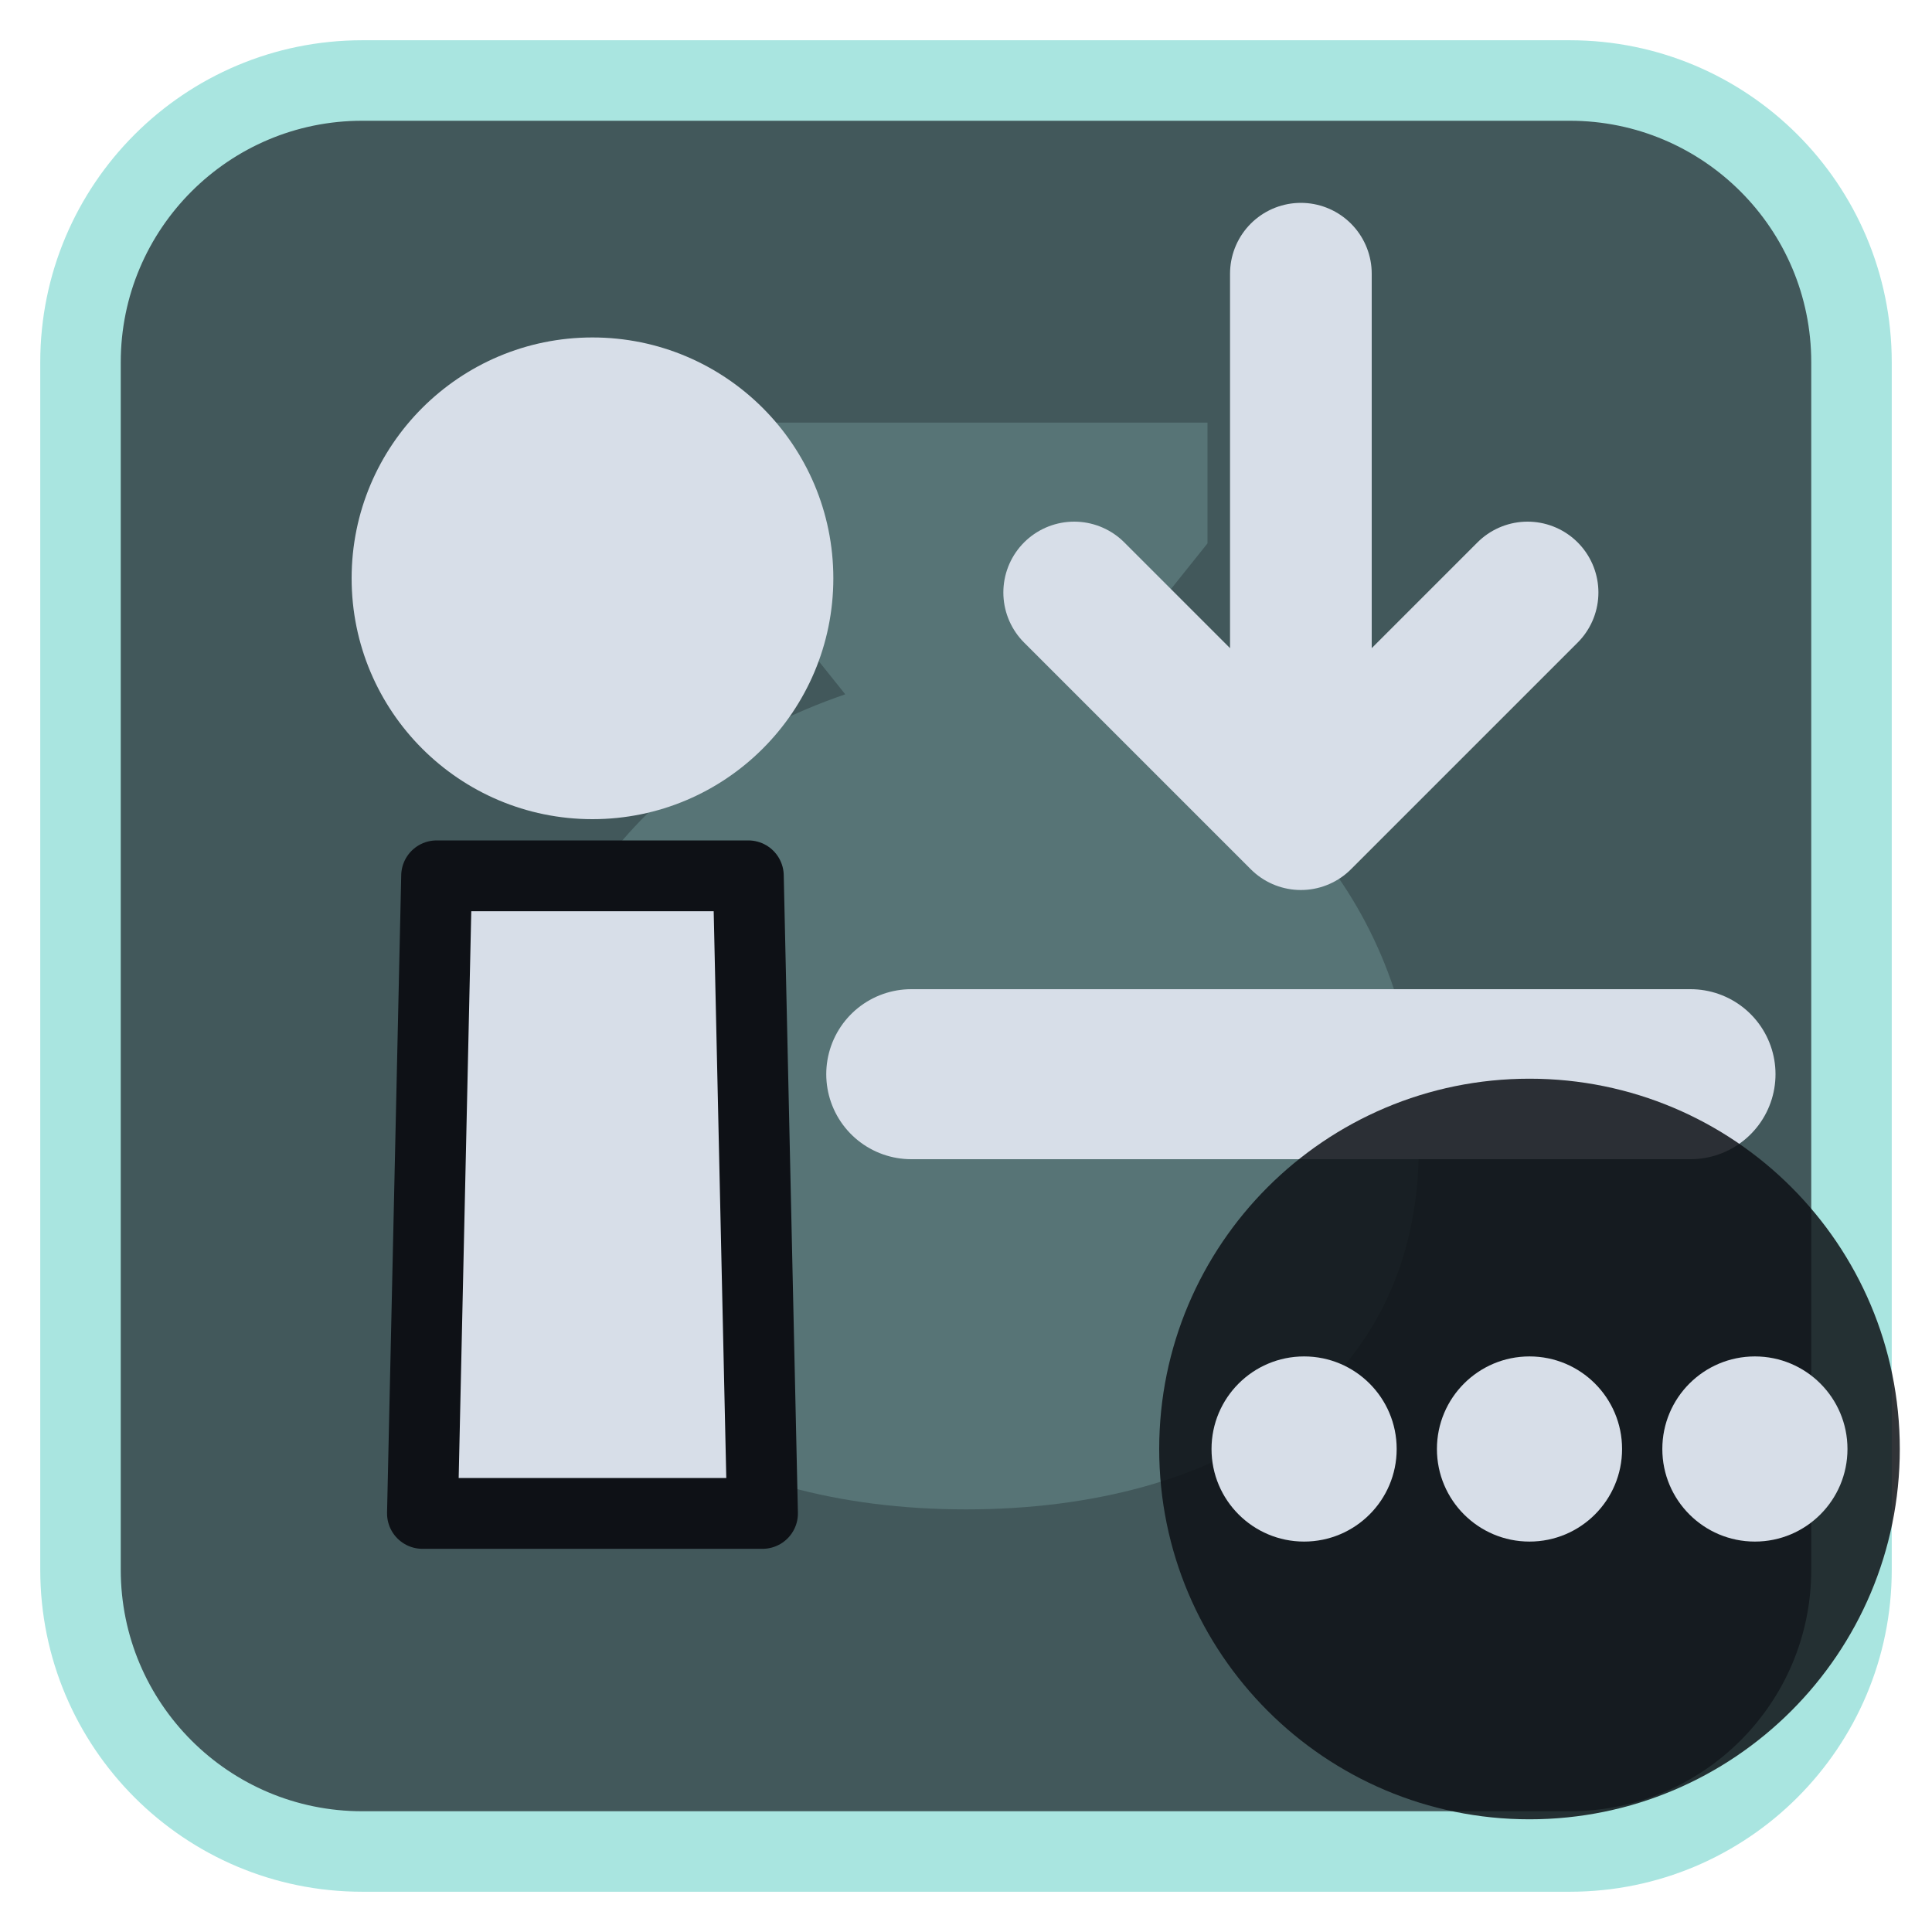
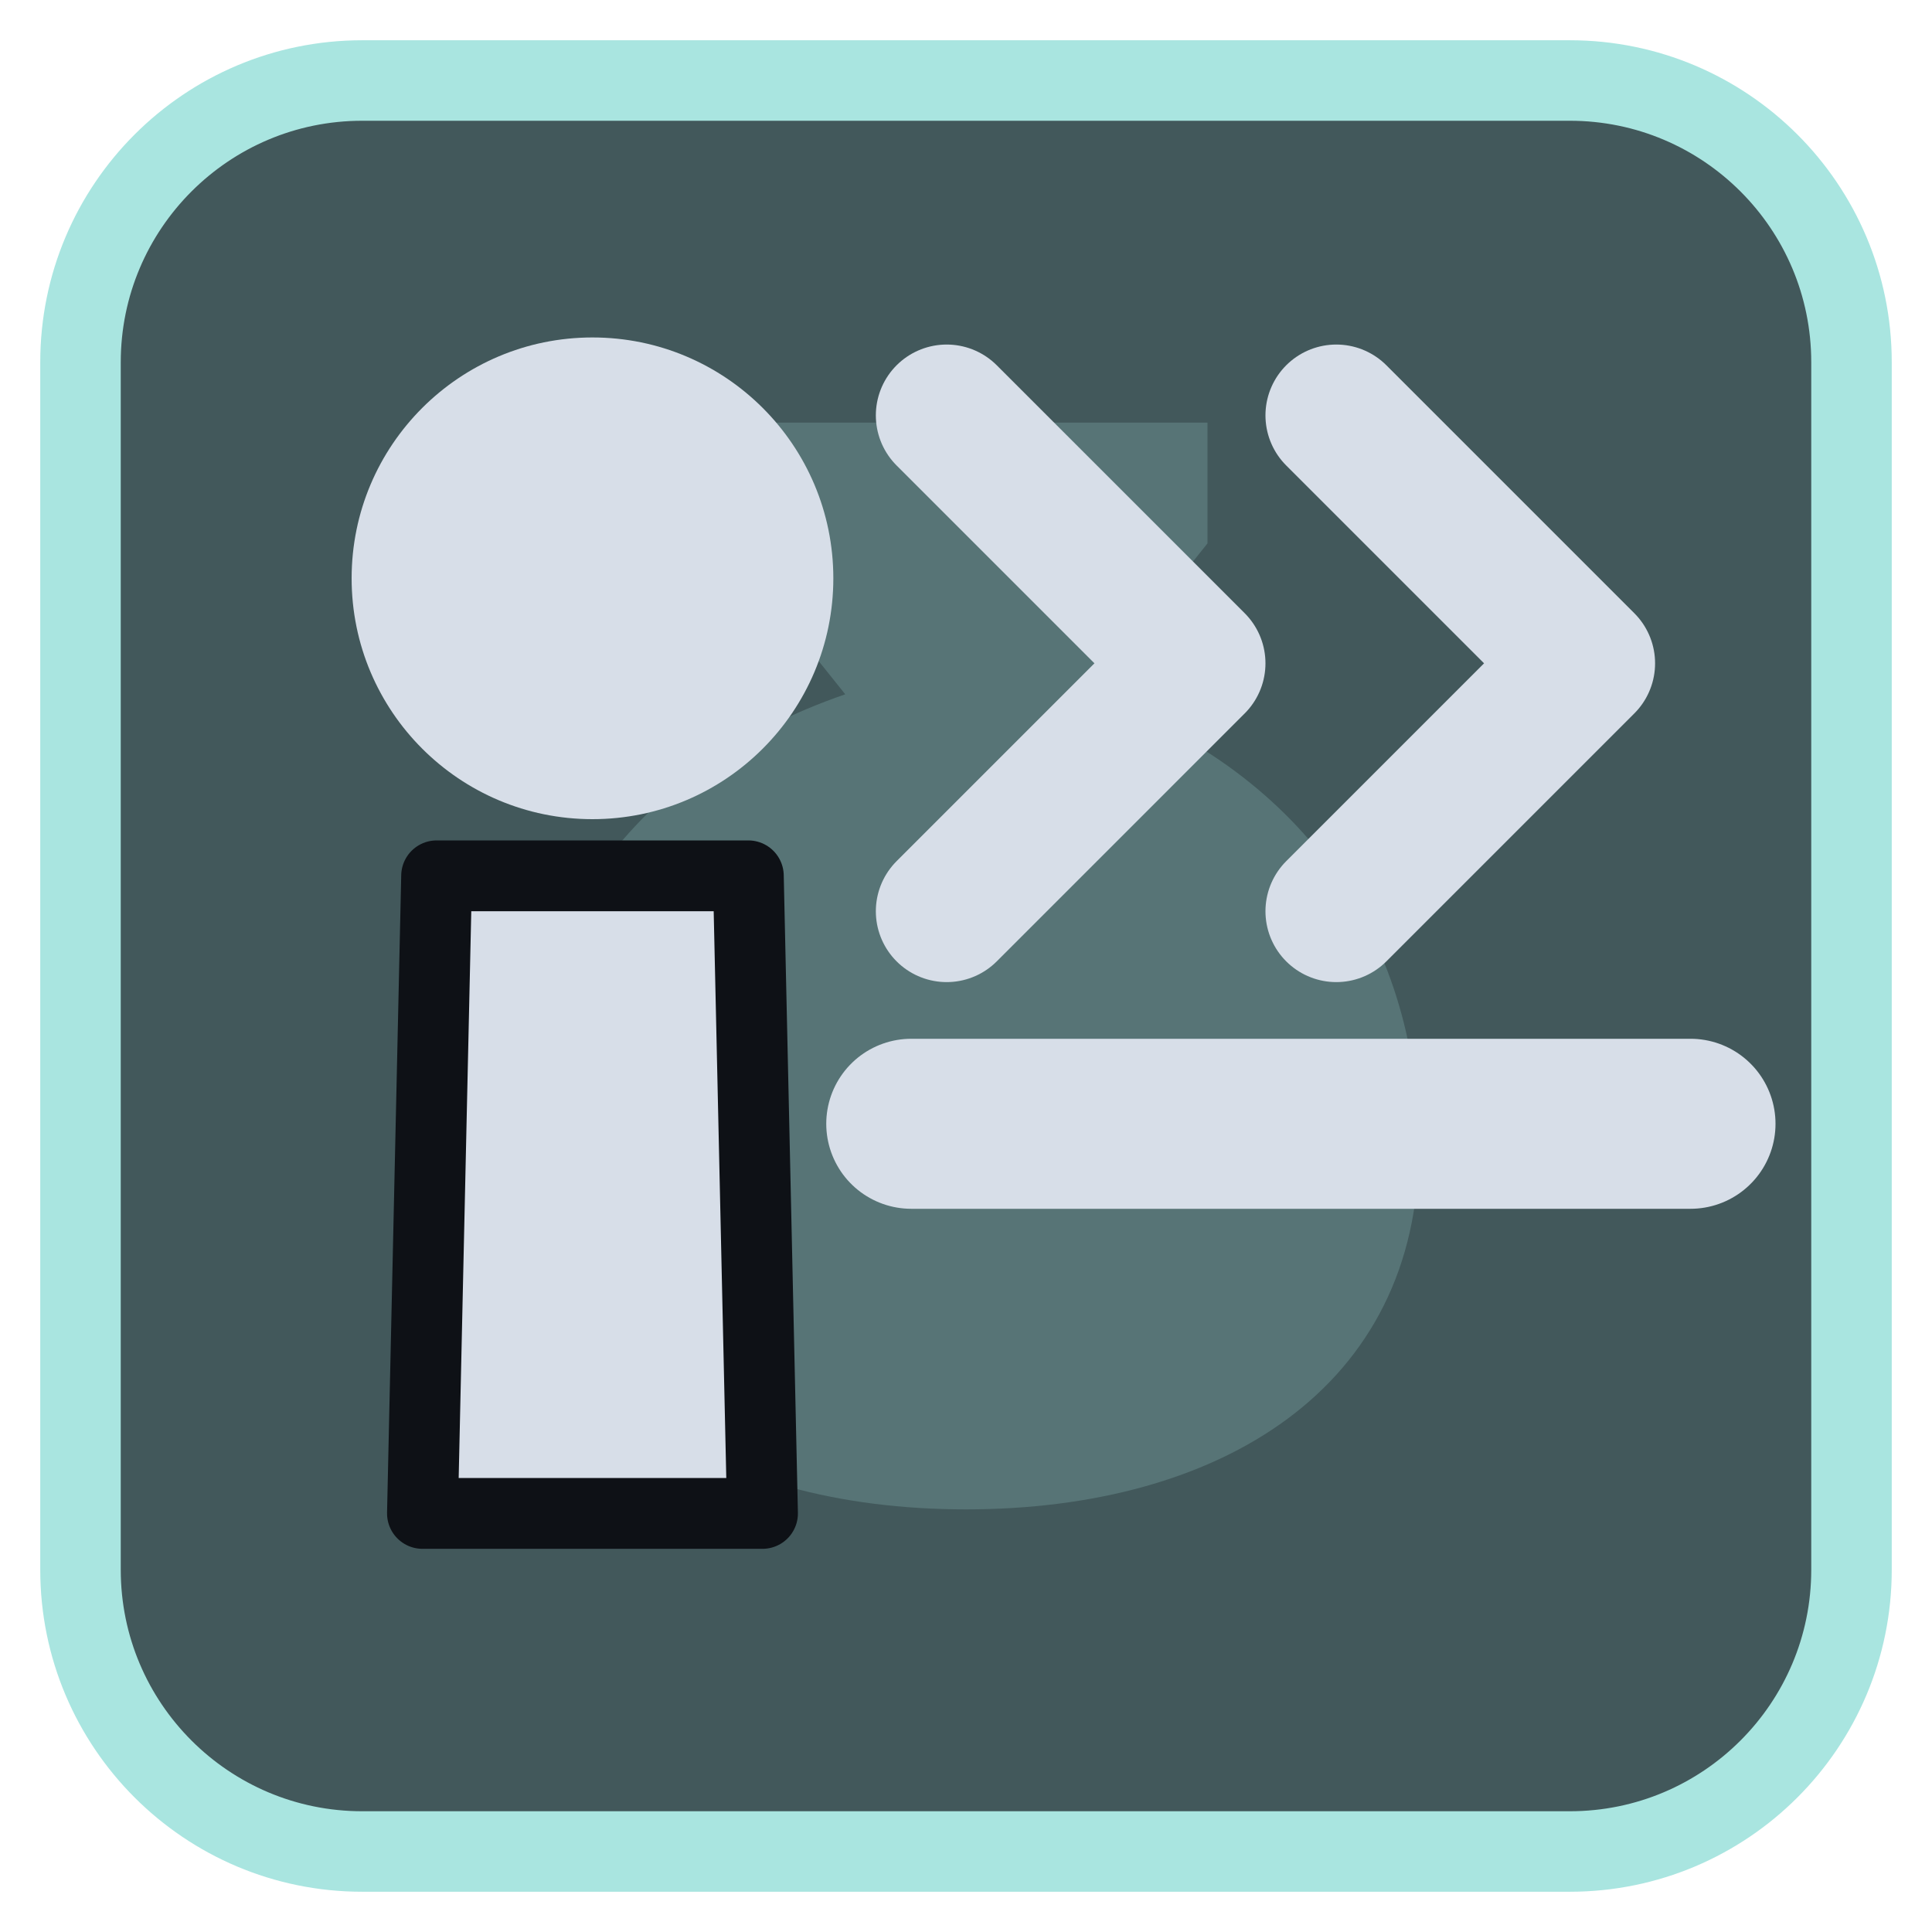
<svg xmlns="http://www.w3.org/2000/svg" viewBox="0 0 24 24" width="24" height="24">
  <rect x="1" y="1" width="22" height="22" rx="3.5" fill="#42585b" stroke="#a9e5e0" stroke-width="1" />
  <g opacity="0.2" transform="translate(3,3) scale(0.75)">
    <path d="M8 3h8v2l-2 2.5c3.5 1.2 5.5 4 5.5 7.5 0 4-3.3 6-7.5 6s-7.5-2-7.5-6c0-3.5 2-6.3 5.5-7.5L8 5z" fill="#a9e5e0" />
  </g>
  <g transform="translate(1.2,1.2) scale(0.88)">
    <path d="M4.8 11H9.2L9.4 20H4.6Z" fill="#d7dee8" stroke="#0e1116" stroke-width="1" stroke-linejoin="round" />
    <circle cx="7" cy="6.8" r="3.4" fill="#d7dee8" />
-     <path d="M17 2.5V9.5M13.8 7L17 10.2L20.2 7" fill="none" stroke="#d7dee8" stroke-width="2" stroke-linecap="round" stroke-linejoin="round" />
-     <path d="M11.5 13.8H22.5" fill="none" stroke="#d7dee8" stroke-width="2.4" stroke-linecap="round" stroke-linejoin="round" />
+     <path d="M12 4.5L15.5 8L12 11.5M17.5 4.5L21 8L17.5 11.5" fill="none" stroke="#d7dee8" stroke-width="2" stroke-linecap="round" stroke-linejoin="round" />
+     <path d="M11.5 14.5H22.5" fill="none" stroke="#d7dee8" stroke-width="2.4" stroke-linecap="round" stroke-linejoin="round" />
  </g>
-   <circle cx="19" cy="18" r="4.6" fill="#0e1116" fill-opacity="0.85" />
-   <circle cx="16.2" cy="18" r="1.15" fill="#d7dee8" />
-   <circle cx="19" cy="18" r="1.15" fill="#d7dee8" />
-   <circle cx="21.8" cy="18" r="1.15" fill="#d7dee8" />
</svg>
